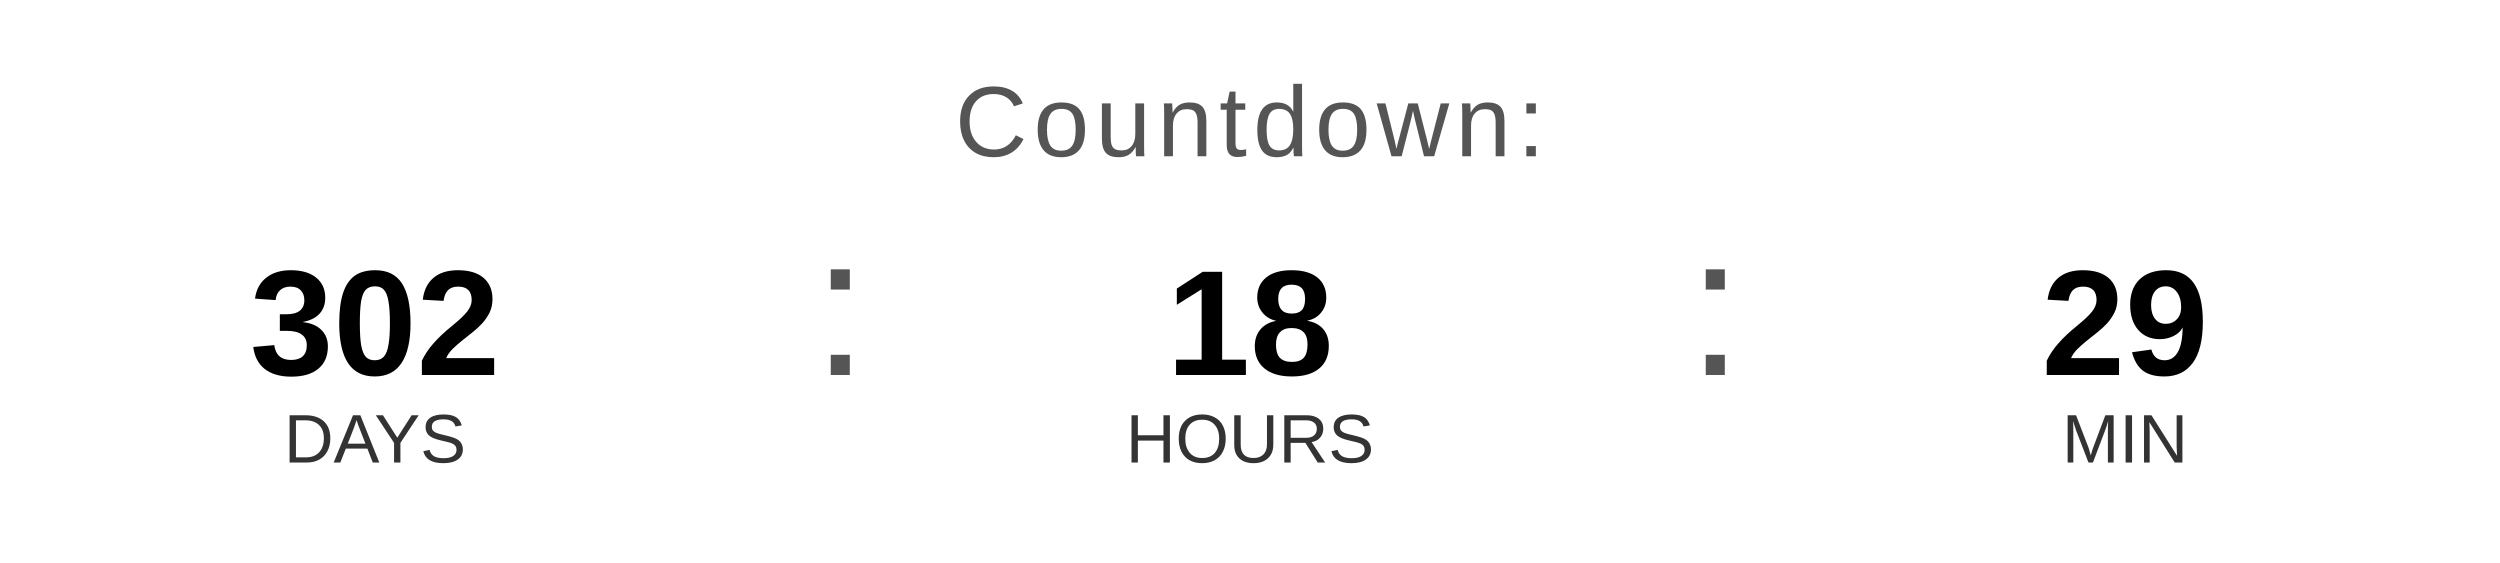
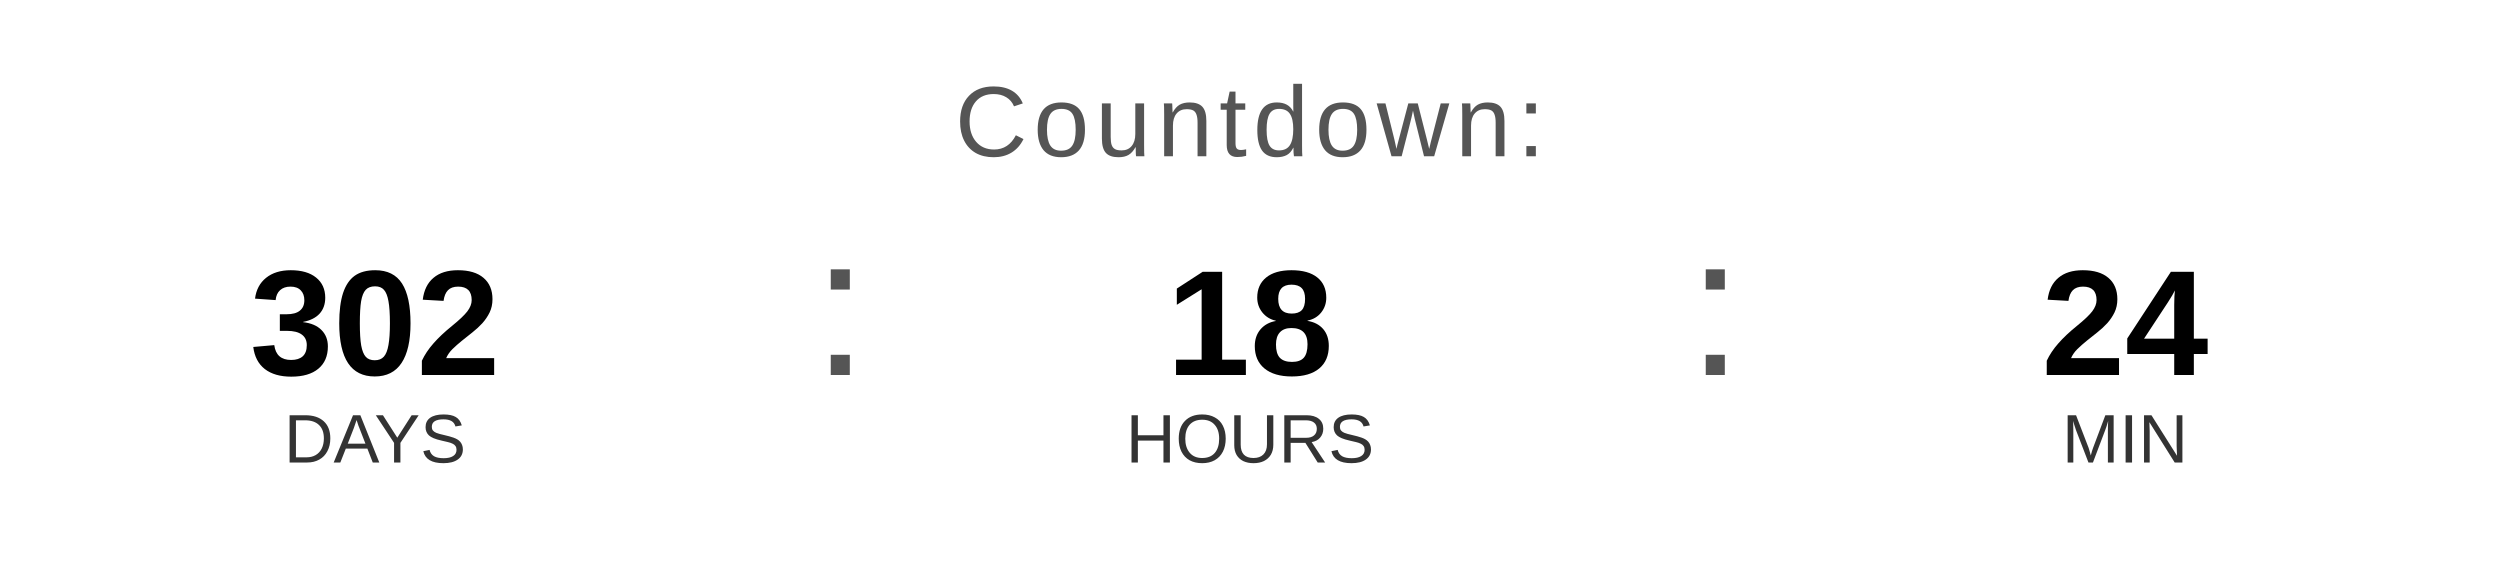
<svg xmlns="http://www.w3.org/2000/svg" width="400" height="90" viewBox="0 0 400 90">
  <text x="200" y="25" font-family="Arial, Helvetica, sans-serif" font-size="16" fill="#555555" text-anchor="middle" letter-spacing="1">
    Countdown:
  </text>
  <text x="60" y="60" font-family="Arial, Helvetica, sans-serif" font-size="24" font-weight="bold" fill="#000000" text-anchor="middle">302</text>
  <text x="60" y="74" font-family="Arial, Helvetica, sans-serif" font-size="11" fill="#333333" text-anchor="middle">DAYS</text>
  <text x="130" y="60" font-family="Arial, sans-serif" font-size="32" fill="#555555">:</text>
  <text x="200" y="60" font-family="Arial, Helvetica, sans-serif" font-size="24" font-weight="bold" fill="#000000" text-anchor="middle">18</text>
  <text x="200" y="74" font-family="Arial, Helvetica, sans-serif" font-size="11" fill="#333333" text-anchor="middle">HOURS</text>
  <text x="270" y="60" font-family="Arial, sans-serif" font-size="32" fill="#555555">:</text>
-   <text x="340" y="60" font-family="Arial, Helvetica, sans-serif" font-size="24" font-weight="bold" fill="#000000" text-anchor="middle">29</text>
+   <text x="340" y="60" font-family="Arial, Helvetica, sans-serif" font-size="24" font-weight="bold" fill="#000000" text-anchor="middle">24</text>
  <text x="340" y="74" font-family="Arial, Helvetica, sans-serif" font-size="11" fill="#333333" text-anchor="middle">MIN</text>
</svg>
